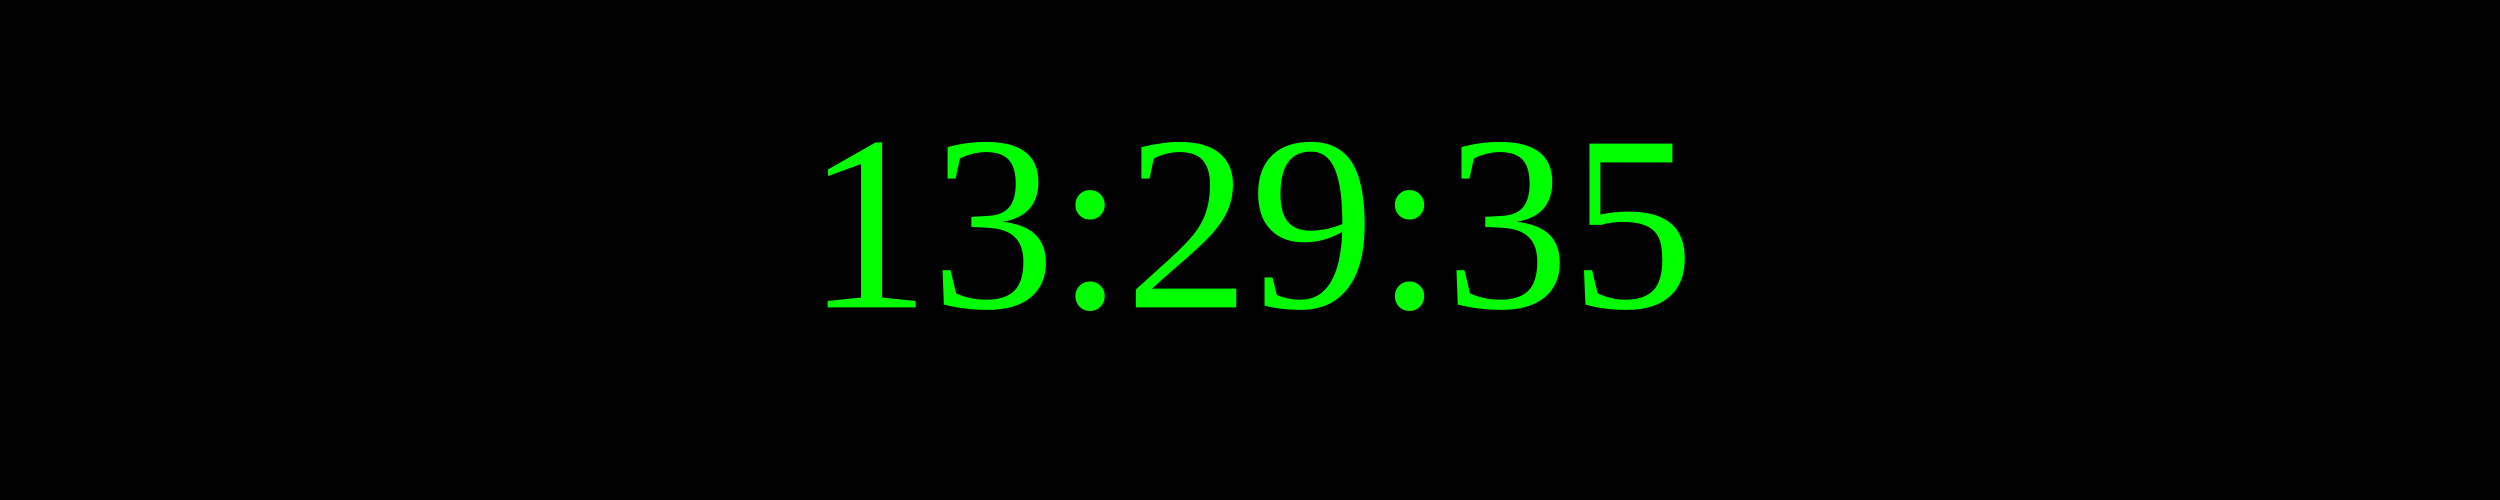
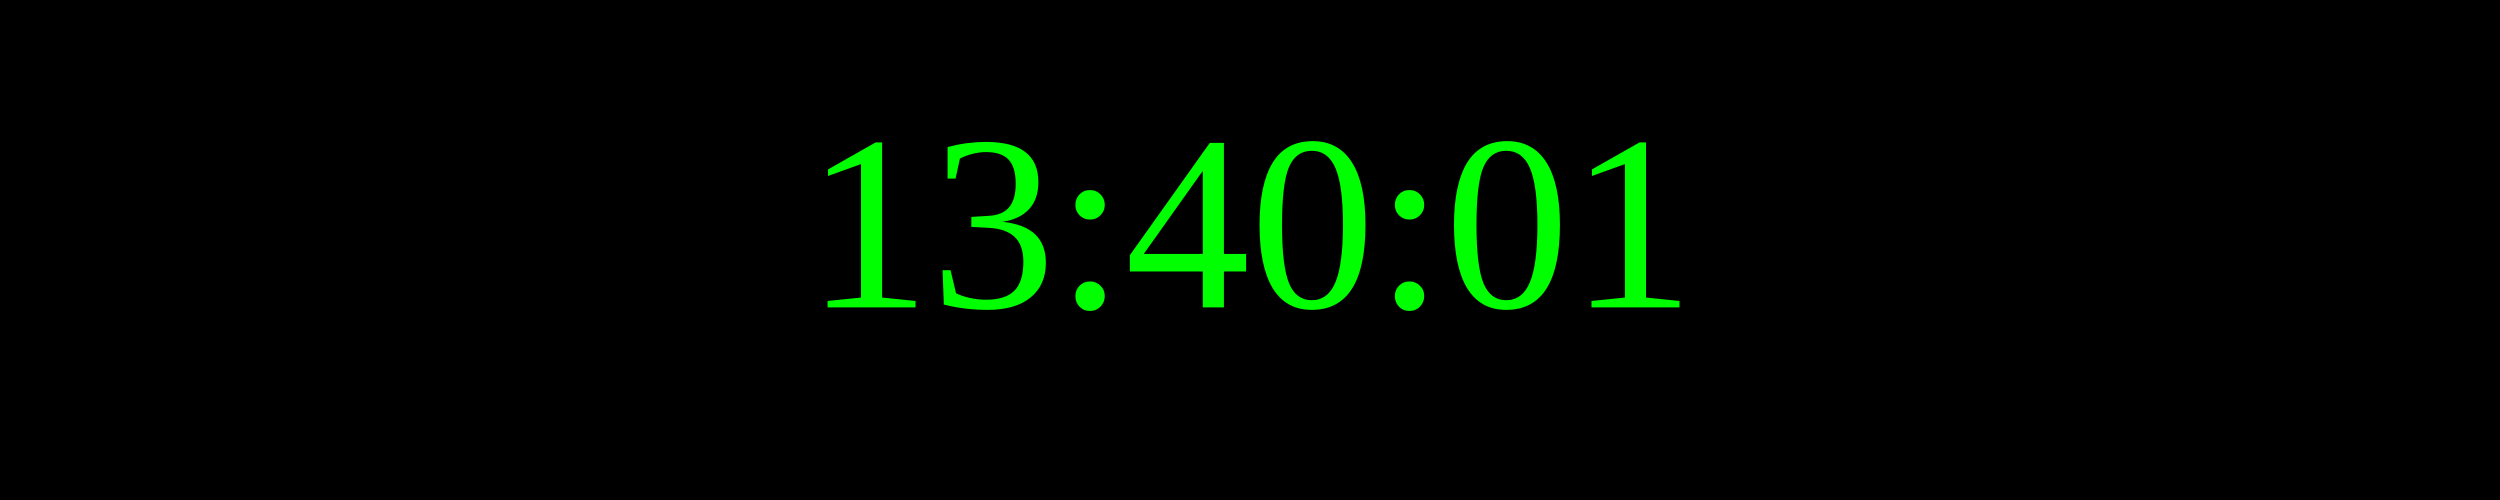
<svg xmlns="http://www.w3.org/2000/svg" width="250" height="50">
  <rect width="100%" height="100%" fill="black" />
  <text x="50%" y="50%" font-size="25" fill="lime" text-anchor="middle" dominant-baseline="middle">
- 13:29:35
+ 13:40:01
</text>
</svg>
